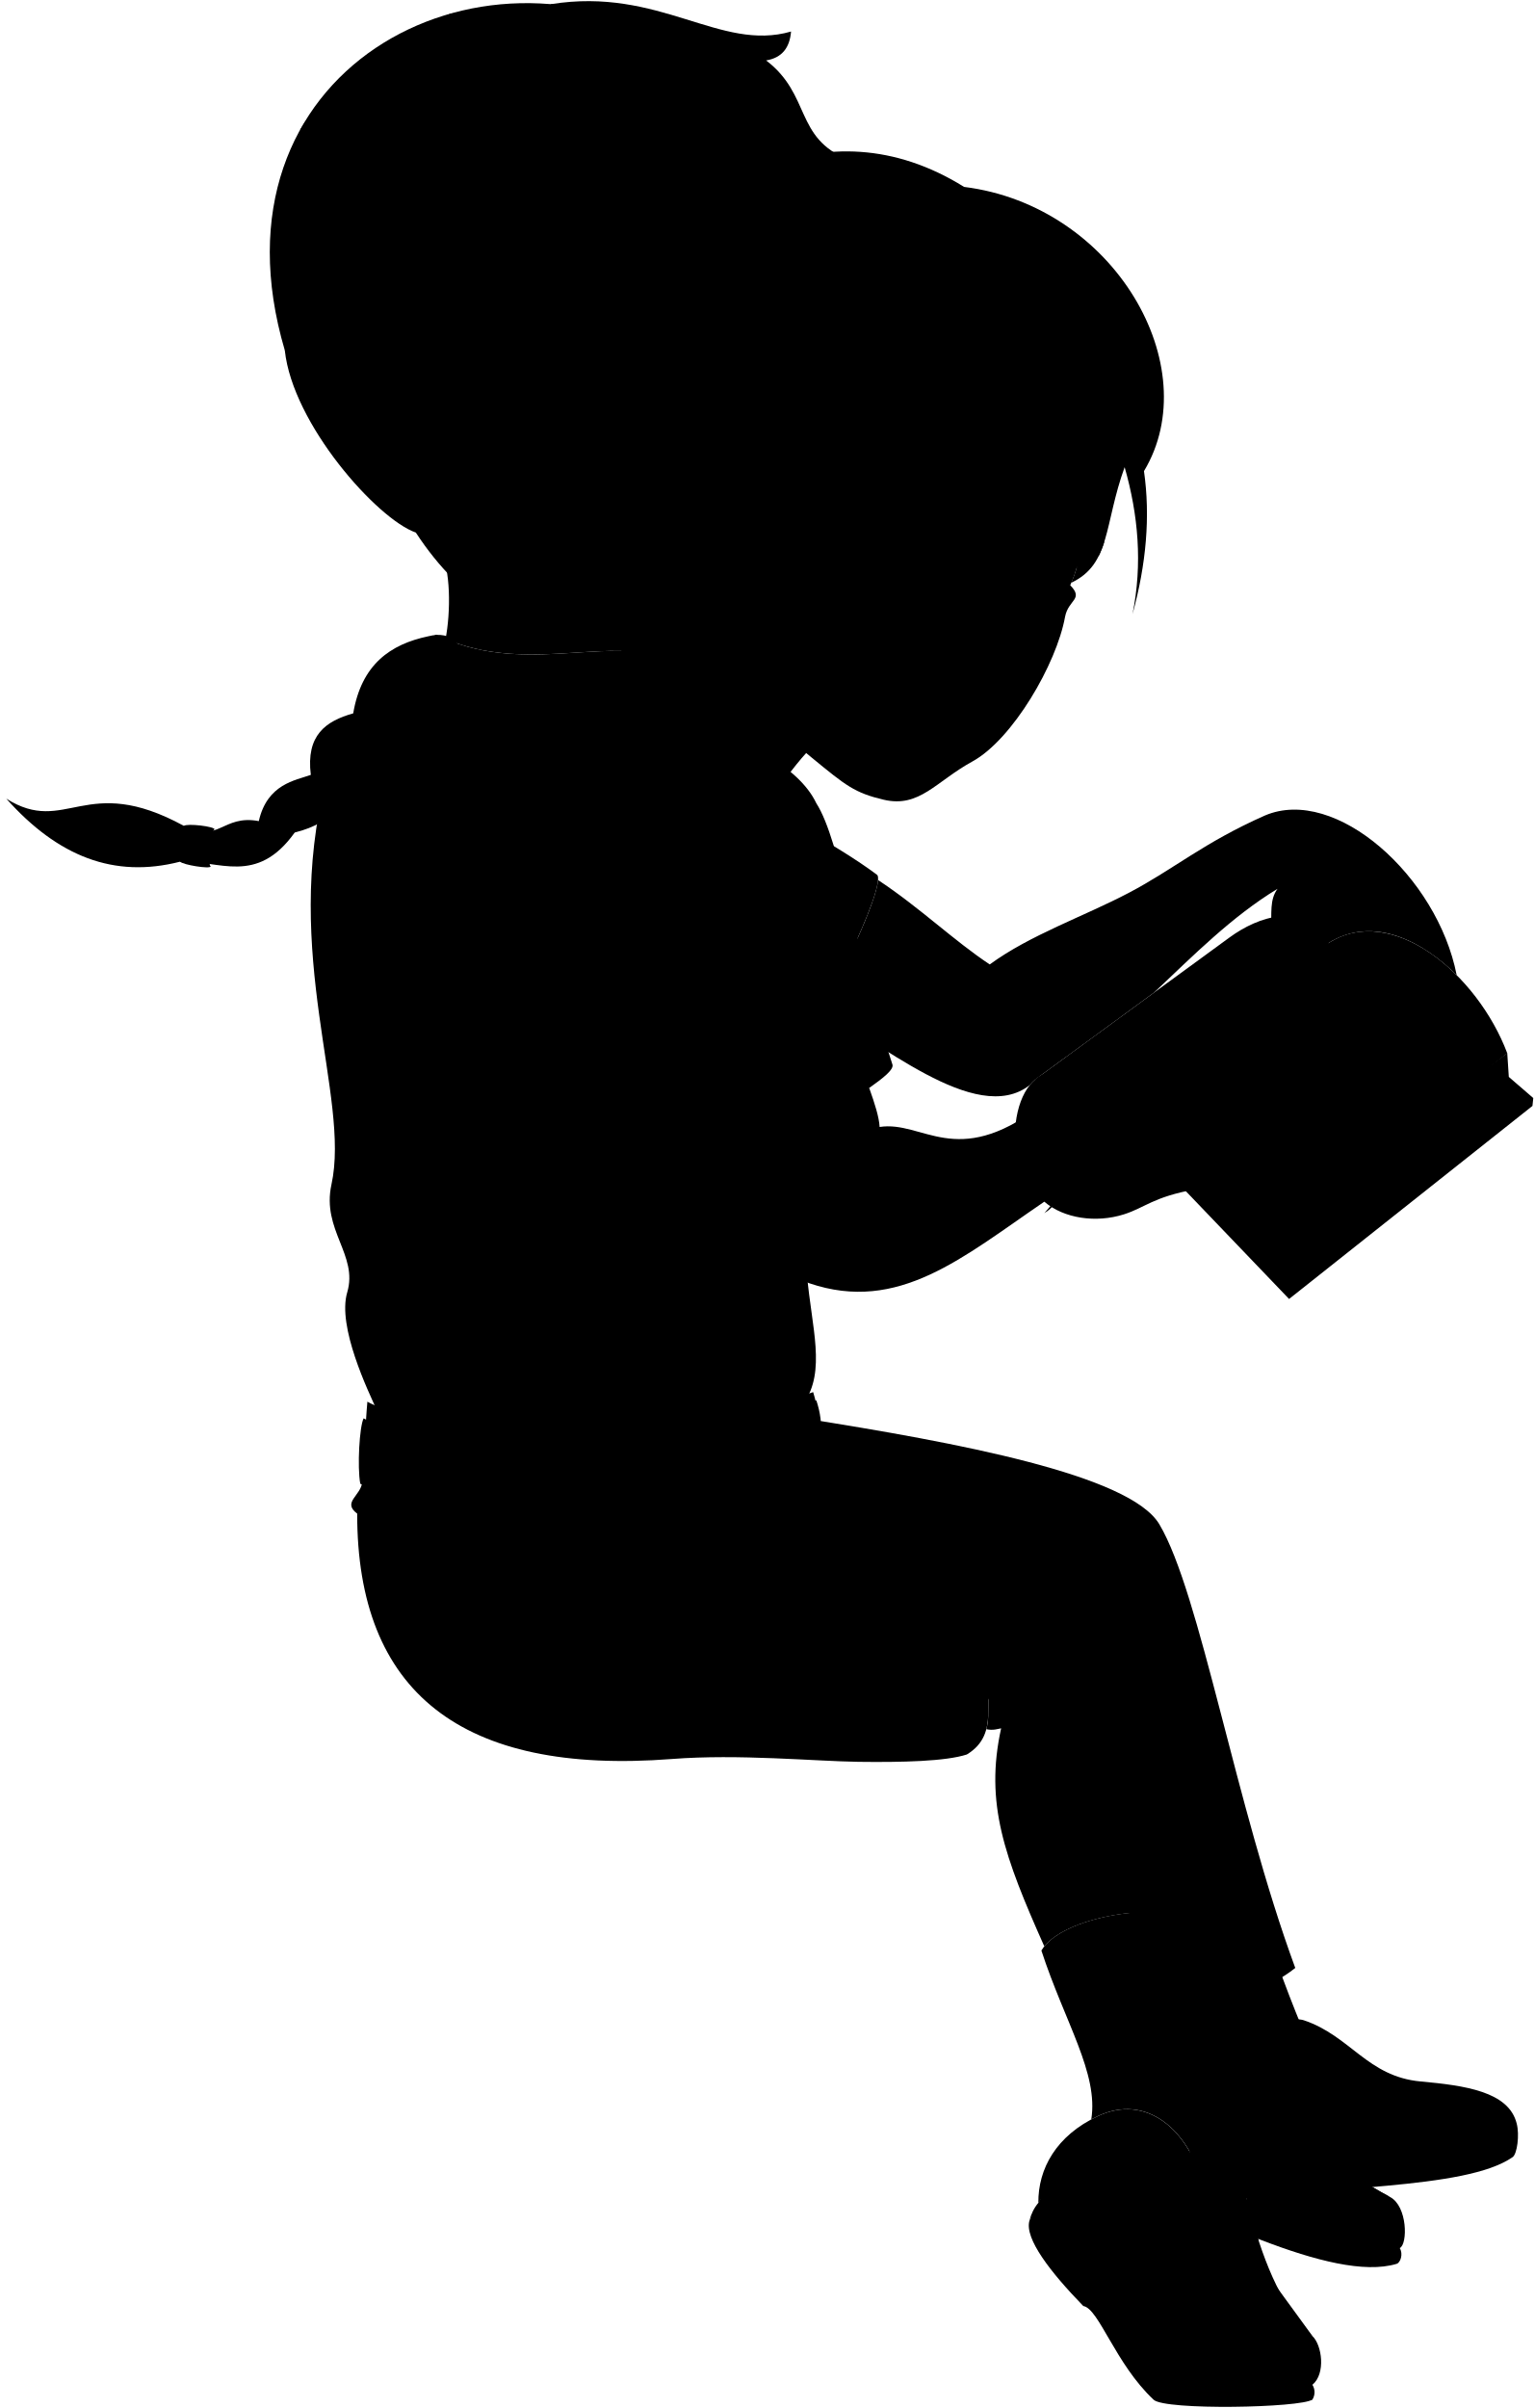
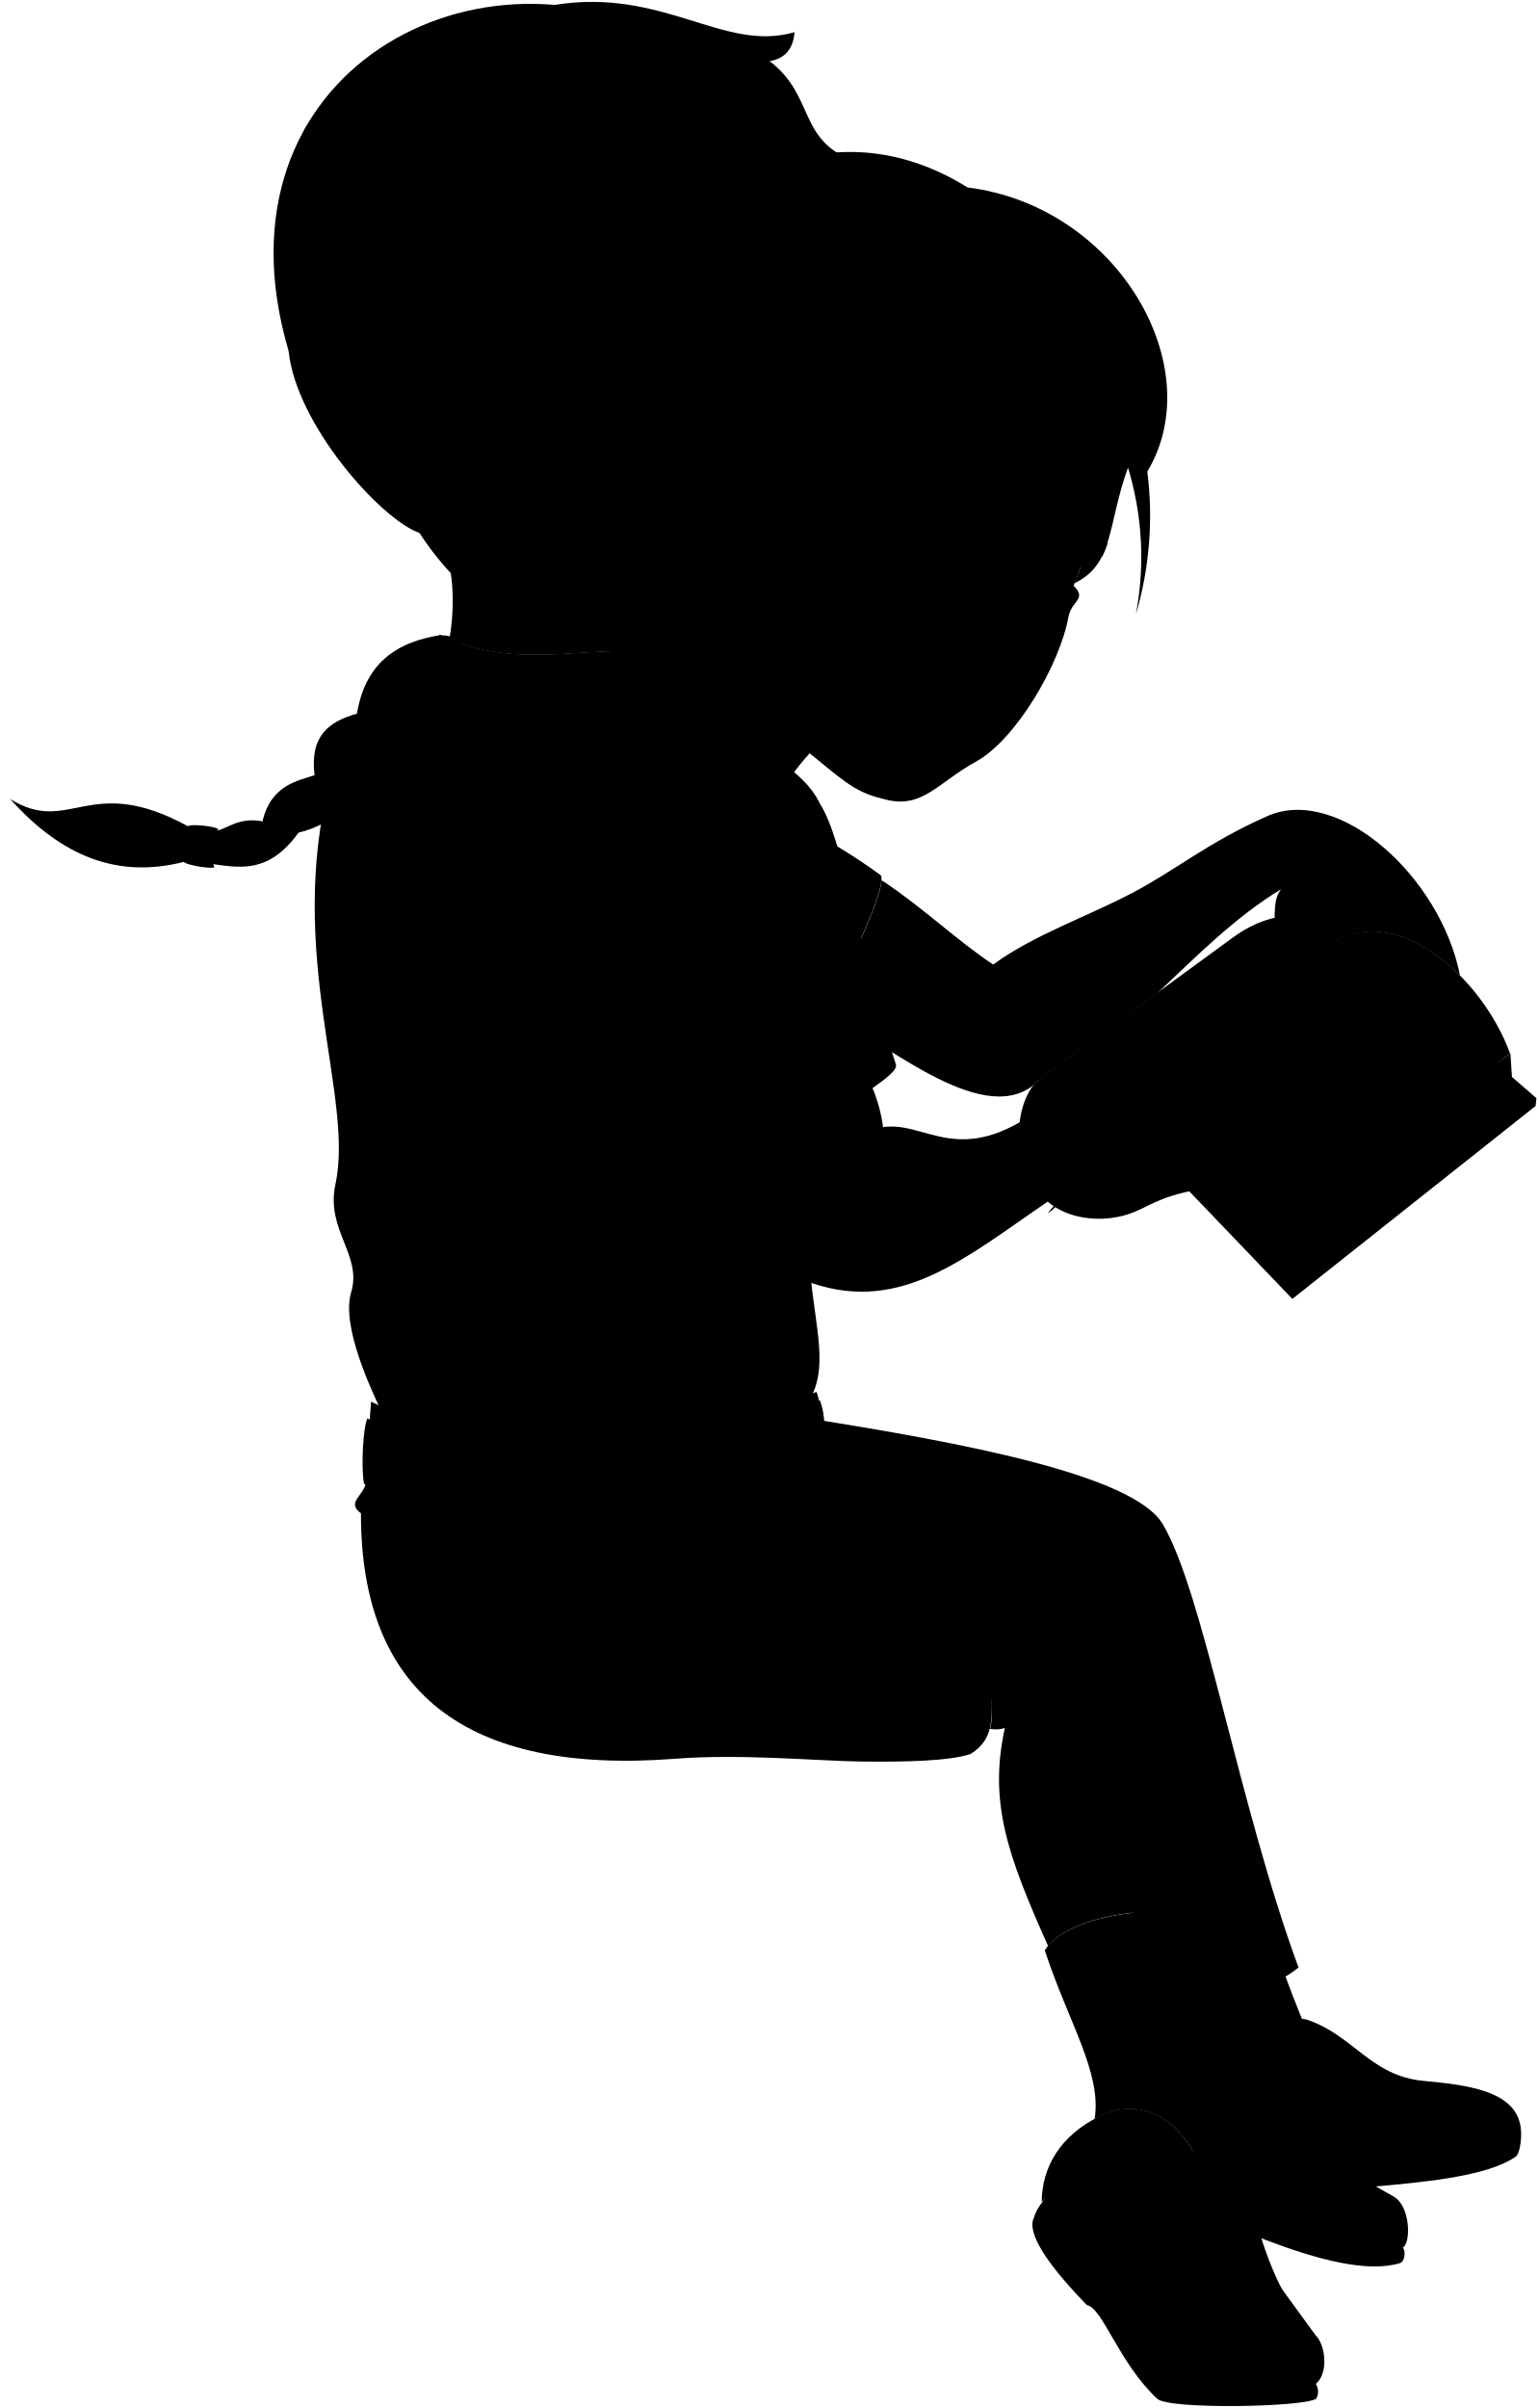
- <svg viewBox="0 0 1339.2 2101.16">
+ <svg viewBox="0 0 206.91 323.85">
  <g class="book">
-     <polygon class="bookCoverDark" points="1338.2 958.15 1337.48 965 1125.06 1133.45 976.75 978.64 1338.2 958.15" />
-     <polyline class="bookCoverLight" points="981.49 977.78 1125.89 1126.34 1338.2 958.15 1316.84 939.68" />
-     <path class="bookPageLight" d="M903.45,941.93l169.74-124c24.63-18,65.12-32.73,86.16,5.06,55.48-35.82,130.3,27.23,156.14,96.07l-199,156.24c-48.19-63.12-98.83-106.2-154.25-110.26C943.26,949.64,921.76,940.86,903.45,941.93Z" />
-     <path class="paperStackLight" d="M1120.07,1111.45c67.56-55.71,133.76-107.81,197.9-154.48l-2.48-38q-101.07,73.23-199,156.24Z" />
-     <path class="paperStackDark" d="M885.64,997.53C884.18,931,930.69,913.24,962.27,965c44.7-31.22,108.84,36.47,154.25,110.26l3.55,36.19c-39.16-79.77-106.58-142.8-143.32-132.81l-29.93-15.93Z" />
-     <path class="bookPageDark" d="M893.66,993c1.47-45.56,33.2-52.64,53.16-30.33Z" />
-     <line class="paperCreaseLine" x1="1159.35" y1="822.95" x2="962.27" y2="965" />
+     <polygon class="bookCoverDark" points="206.66 147.69 206.55 148.74 173.83 174.69 150.98 150.84 206.66 147.69" />
+     <polyline class="bookCoverLight" points="151.71 150.71 173.96 173.59 206.66 147.69 203.37 144.84" />
+     <path class="bookPageLight" d="M139.69,145.19l26.15-19.11c3.79-2.78,10-5,13.27.78,8.54-5.52,20.07,4.19,24,14.8l-30.65,24.06c-7.42-9.72-15.22-16.35-23.76-17C145.82,146.37,142.51,145,139.69,145.19Z" />
+     <path class="paperStackLight" d="M173.06,171.3c10.4-8.58,20.6-16.61,30.48-23.8l-.38-5.84q-15.57,11.28-30.65,24.06Z" />
+     <path class="paperStackDark" d="M137,153.75c-.23-10.25,6.94-13,11.8-5,6.89-4.81,16.77,5.62,23.76,17l.55,5.58c-6-12.29-16.42-22-22.08-20.46l-4.61-2.45Z" />
+     <path class="bookPageDark" d="M138.18,153.06c.23-7,5.12-8.11,8.19-4.67Z" />
+     <line class="paperCreaseLine" x1="179.11" y1="126.86" x2="148.75" y2="148.74" />
  </g>
  <g class="sasha">
-     <path class="soleWhite" d="M1323.73,1853c2.59,9.75.41,26.49-3.55,29.25-41.4,28.88-164.15,24.4-264.81,40.29-7,1.1-11.73-15.24-12.74-24.95" />
-     <path class="sashaShoe" d="M1137.85,1762.81c40.75,13.58,55.59,49.18,102,53.42,38.37,3.51,77,8.69,83.9,36.81-16.44,31.33-161.14,29.73-281.1,44.59-8-15.92-6.89-75.69-.45-104.31C1046.52,1774,1122.7,1757.76,1137.85,1762.81Z" />
-     <path class="sashaSock" d="M1114.46,1712.25q10.51,29.48,22.33,58c6.65,18-50.36,40.86-90.27,26.61L1026.09,1736Z" />
-     <path class="sashaPants" d="M701.35,1237.61c134.38,21.23,284.76,49.21,310.48,92.42,35.75,60.06,66.19,244.79,118.64,387.16-22.27,17.76-52.45,27.93-94.42,28.73Z" />
-     <path class="sashaShirt" d="M698.54,899.86C710.33,905.18,776.78,768.35,765,763c-17.15-12.86-49.23-33-76-45.88Z" />
+     <path class="soleWhite" d="M204.43,285.53c.4,1.5.06,4.08-.55,4.51-6.37,4.44-25.28,3.75-40.79,6.2-1.07.17-1.81-2.35-2-3.84" />
+     <path class="sashaShoe" d="M175.8,271.63c6.27,2.09,8.56,7.58,15.71,8.23,5.91.54,11.86,1.34,12.92,5.67-2.53,4.83-24.82,4.58-43.3,6.87-1.23-2.45-1.06-11.66-.07-16.07C161.73,273.36,173.46,270.85,175.8,271.63Z" />
+     <path class="sashaSock" d="M172.19,263.84q1.62,4.55,3.44,8.93c1,2.78-7.75,6.3-13.9,4.1l-3.15-9.37Z" />
+     <path class="sashaPants" d="M108.56,190.73c20.7,3.27,43.86,7.58,47.83,14.24,5.5,9.25,10.19,37.7,18.27,59.64-3.43,2.73-8.08,4.3-14.54,4.42Z" />
+     <path class="sashaShirt" d="M108.13,138.71c1.81.82,12.05-20.26,10.23-21.08a82,82,0,0,0-11.7-7.07Z" />
    <g class="hairLightBrown">
-       <path d="M360.22,614.76c-3.56,33.1-13.23,48.3-47,53.89-8.13,28.39-20.68,49-56,57.79-33.39,46.66-66.28,23.93-100,25.43-57.78,14.83-106.64-4.52-151.76-55,52.15,32.83,69-23.21,155,23.75,29.56,16.27,33.83-10.22,65.41-4.13,7.38-32.51,31.91-35.48,45.41-40.36-4.36-34.69,13.05-46.92,37-53.67,7.21-42.83,32.54-60.32,65.43-67.24C416.08,544.22,414.79,611.42,360.22,614.76Z" />
-       <path d="M981.54,407.61c11.88,41.57,15.74,84.14,6.89,128.28,12-43.63,15.65-85.3,10-124.8,54.71-90.94-25.63-231.6-157-248C598,11.34,354.61,464,610.8,506.79Z" />
+       <path d="M56,94.79c-.54,5.1-2,7.44-7.24,8.3-1.25,4.37-3.18,7.55-8.62,8.9-5.14,7.19-10.21,3.69-15.4,3.92-8.9,2.28-16.43-.7-23.38-8.46,8,5,10.63-3.58,23.88,3.65,4.55,2.51,5.21-1.57,10.07-.63,1.14-5,4.92-5.47,7-6.22-.67-5.34,2-7.23,5.7-8.27,1.11-6.59,5-9.29,10.08-10.35C64.62,83.93,64.42,94.28,56,94.79Z" />
+       <path d="M151.72,62.88a41.31,41.31,0,0,1,1.06,19.76,47,47,0,0,0,1.54-19.22c8.43-14-3.94-35.68-24.18-38.21-37.5-23.37-75,46.36-35.53,53Z" />
    </g>
    <g class="eye">
-       <path class="sclera" d="M914.84,537.31,722.44,420.19l220.11,48.74C944.08,492.85,933.6,519.6,914.84,537.31Z" />
+       <path class="sclera" d="M141.45,82.86l-29.64-18,33.9,7.51A13.81,13.81,0,0,1,141.45,82.86Z" />
      <g class="irisGreen">
-         <ellipse cx="907.83" cy="494.51" rx="20.4" ry="19.42" transform="translate(101.79 1141.82) rotate(-67.34)" />
-         <ellipse cx="796.28" cy="447.95" rx="20.4" ry="19.42" transform="translate(76.18 1010.24) rotate(-67.34)" />
+         <ellipse cx="140.37" cy="76.27" rx="3.14" ry="2.99" transform="translate(15.92 176.43) rotate(-67.34)" />
+         <ellipse cx="123.18" cy="69.1" rx="3.14" ry="2.99" transform="translate(11.97 156.16) rotate(-67.34)" />
      </g>
      <g class="pupil">
-         <ellipse cx="906.58" cy="493.99" rx="7.93" ry="7.55" transform="translate(101.5 1140.34) rotate(-67.34)" />
-         <ellipse cx="795.02" cy="447.43" rx="7.93" ry="7.55" transform="translate(75.89 1008.76) rotate(-67.34)" />
+         <ellipse cx="140.17" cy="76.19" rx="1.22" ry="1.16" transform="translate(15.87 176.2) rotate(-67.34)" />
+         <ellipse cx="122.99" cy="69.02" rx="1.22" ry="1.16" transform="translate(11.93 155.93) rotate(-67.34)" />
      </g>
    </g>
    <g class="skinAshkenazi">
-       <path d="M742,627.06c-51.73,22.88-98.74,117.71-138.88,207.18C498,451.76,498.59,288.17,742,627.06Z" />
-       <path d="M1104.07,711.55c-53.46,23.63-79.51,46.83-118.88,67.51S899,815.76,863.83,841.54c-31-20.47-61.4-49.88-97.48-73.65-1.25,18.37-31,82.59-51.21,114.23,50.25,23.55,136.24,101.79,183.66,64.66a33.36,33.36,0,0,1,4.65-4.85c29.44-21.57,62.79-45.68,103.88-75.91,34.4-32.54,67.95-66.37,107.67-90.48-14.14,18.91,8.48,48.06-28.71,76.2-11.06,14.07,33.67,34.68,57.29-11.56,1.68-4.91,7.34-11,15.77-17.23,39.48-24.92,83.4-.65,112,27.94C1254.45,764.62,1165.69,685.39,1104.07,711.55Z" />
-       <path d="M939.79,494.92c-13-9.68-32.62-12.13-44.11,1.86-2,3,1.88,3.81,3,4.84,11.71,11.21,25.51,15.79,35.26,8.92,12.26,12.56-1.41,12.43-4.37,27.57-7.49,41.5-46,107.22-80.84,126.3-32.08,17.55-46.21,40.75-77.46,33.41-25.26-5.94-32.9-12.14-63-36.89-47.56-39.14-110.11-92.41-95.66-167.74-31.33,10.57-37.77-18.05-39.7-26.33-3.19-13.66-18.72-24.22-14.08-56,25.77-7.6,50.72-12.16,75.47-15.4,10.69-1.41-7.87,30.32,12,57.52a220.89,220.89,0,0,1,20.49-64.12c51.63-18.65,75.61-15.66,108.68-36-20.58,19-50,51.3-64.46,72.68,59.55-54.92,157.77-121.27,202.09-129.29,32.65,30.84,58.16,73.87,68.45,111.38-18.08,49.8-12,84.66-46.67,100.9A88.28,88.28,0,0,0,939.79,494.92ZM840.1,470.86c-.66-16.66-10-24.78-22.42-29.62-15.95-6.2-30.07-3.42-42.14,0,12.2,12.91,23.42,32.36,58.39,32.85C836.46,474.13,840.33,476.65,840.1,470.86Z" />
+       <path d="M114.83,96.69c-8,3.52-15.21,18.13-21.4,31.91C77.23,69.68,77.33,44.48,114.83,96.69Z" />
+       <path d="M170.59,109.7c-8.23,3.64-12.24,7.21-18.31,10.4s-13.27,5.65-18.69,9.62c-4.78-3.15-9.46-7.68-15-11.34-.19,2.83-4.78,12.72-7.89,17.59,7.75,3.63,21,15.68,28.29,10a5.77,5.77,0,0,1,.72-.74c4.54-3.33,9.67-7,16-11.7,5.3-5,10.47-10.22,16.59-13.93-2.18,2.91,1.3,7.4-4.43,11.73-1.7,2.17,5.19,5.35,8.83-1.78a6.8,6.8,0,0,1,2.43-2.65c6.08-3.84,12.85-.1,17.25,4.3C193.76,117.87,180.09,105.67,170.59,109.7Z" />
+       <path d="M145.29,76.33c-2-1.49-5-1.87-6.8.29-.31.46.29.58.46.74,1.8,1.73,3.93,2.44,5.43,1.38,1.89,1.93-.22,1.91-.67,4.24-1.16,6.4-7.08,16.52-12.45,19.46-4.95,2.7-7.12,6.28-11.94,5.14-3.89-.91-5.06-1.87-9.69-5.68-7.33-6-17-14.23-14.74-25.83-4.83,1.62-5.82-2.79-6.11-4.06-.5-2.1-2.89-3.73-2.17-8.63A75.16,75.16,0,0,1,98.23,61c1.65-.22-1.21,4.67,1.85,8.86A34.11,34.11,0,0,1,103.23,60c8-2.87,11.65-2.41,16.75-5.54a79.35,79.35,0,0,0-9.93,11.19c9.17-8.46,24.3-18.68,31.13-19.91a39.44,39.44,0,0,1,10.54,17.15c-2.78,7.67-1.85,13-7.19,15.54A14.31,14.31,0,0,0,145.29,76.33Zm-15.36-3.7a4.77,4.77,0,0,0-3.45-4.57,9.78,9.78,0,0,0-6.49,0c1.88,2,3.61,5,9,5.06C129.37,73.13,130,73.52,129.93,72.63Z" />
    </g>
    <g class="hairOverlapLine">
-       <path d="M558.83,370.85a217.78,217.78,0,0,0-22,7.42" />
-       <path d="M666.78,348.85c-11.37,3.63-23.07,5.08-32.48,6.6" />
-       <path d="M775.46,352.84a122,122,0,0,1,16.67-14.44" />
-       <path d="M998.44,411.09c-1-4.89-1.71-10.95-4.32-16.15" />
-       <path d="M257.24,726.44c-14.71-.64-20.46-7.09-31.34-9.9" />
-       <path d="M313.21,668.65c-16.55,1-28.52,6.87-41.9,7.53" />
-       <path d="M360.22,614.76c-16.57-2.33-35.49.4-51.9,7.75" />
+       <path d="M86.61,57.22a33.58,33.58,0,0,0-3.39,1.14" />
+       <path d="M103.23,53.83a34.18,34.18,0,0,1-5,1" />
+       <path d="M120,54.45a18.35,18.35,0,0,1,2.56-2.23" />
+       <path d="M154.32,63.42a10.12,10.12,0,0,0-.66-2.49" />
+       <path d="M40.15,112c-2.26-.09-3.15-1.09-4.83-1.52" />
+       <path d="M48.77,103.09c-2.55.16-4.39,1.06-6.45,1.16" />
+       <path d="M56,94.79A15,15,0,0,0,48,96" />
    </g>
-     <path class="sashaHairTie" d="M187.3,723.74c-3-.32-6.39,31.94-3.35,32.26-.4,2.53-24.52-1.38-26.7-4.13-3.35-3.48-.53-28.12,3.24-31.2C163.21,718.25,187.6,721.15,187.3,723.74Z" />
+     <path class="sashaHairTie" d="M29.38,111.58c-.47,0-1,4.92-.52,5-.06.39-3.78-.22-4.11-.64-.52-.54-.08-4.33.5-4.81C25.67,110.73,29.42,111.18,29.38,111.58Z" />
  </g>
-   <path class="lipFemaleMedium__noStroke" d="M767.71,598.24c6.95,7.8,8.17,20.57,11.29,29,8.9,24.07,47.51,33.83,54,12.7,2.78-9-1.19-13.28,5-21.34C778.37,597.42,774.85,600,767.71,598.24Z" />
-   <path class="lipFemaleMedium" d="M774.23,599.24A45,45,0,0,1,754.76,593c25,10.11,47.52-7.6,70.7,14.91,8,5.65,17.58-1,29.63,13.45-4.47.8-11.17-.6-17-2.79Z" />
-   <path class="lipOverlapLine" d="M855.09,621.38c3.21-.12,5-3.52,6.22-8.45" />
-   <path class="lipEdgeLine" d="M779,627.23c8.9,24.07,47.51,33.83,54,12.7" />
-   <path class="teeth" d="M774.23,599.24c37.93,3.15,44.44,12.12,63.82,19.35-2,5.71-4.3,10.91-10.31,8.89-3.08,7.4-11.11,4.36-18.81,1s-15.72-6.87-12-14.53C789.69,610.89,782,605.42,774.23,599.24Z" />
+   <path class="lipFemaleMedium__noStroke" d="M118.78,92.25c1.07,1.2,1.26,3.16,1.74,4.46,1.37,3.71,7.32,5.21,8.32,2,.43-1.39-.18-2,.78-3.29C120.42,92.12,119.88,92.52,118.78,92.25Z" />
+   <path class="lipFemaleMedium" d="M119.79,92.4a6.9,6.9,0,0,1-3-1c3.85,1.56,7.32-1.17,10.89,2.3,1.24.87,2.71-.16,4.56,2.07a5.64,5.64,0,0,1-2.62-.43Z" />
+   <path class="lipOverlapLine" d="M132.24,95.81c.5,0,.78-.54,1-1.3" />
+   <path class="lipEdgeLine" d="M120.52,96.71c1.37,3.71,7.32,5.21,8.32,2" />
+   <path class="teeth" d="M119.79,92.4c5.84.49,6.84,1.87,9.83,3-.31.88-.66,1.68-1.59,1.37-.48,1.14-1.71.67-2.9.15s-2.42-1.06-1.85-2.24A16.29,16.29,0,0,1,119.79,92.4Z" />
  <g class="teethOverlapLine">
-     <line x1="796.93" y1="613.92" x2="798.05" y2="611.24" />
-     <line x1="827.74" y1="627.48" x2="828.83" y2="624.88" />
+     <line x1="123.28" y1="94.66" x2="123.46" y2="94.25" />
+     <line x1="128.03" y1="96.75" x2="128.2" y2="96.35" />
  </g>
  <g class="noseLine">
-     <path d="M805.17,565.89c-9.83-11,.23-23.56,8.1-26.79" />
-     <path d="M842.78,574.73c-4.1-5.05-15.43-6.55-26.65-6" />
-     <path d="M834.14,574.89C847.52,588,860.2,590.07,872,585.21c16.33-6.71,4.94-35.65,8.29-51.06" />
+     <path d="M124.55,87.26c-1.51-1.68,0-3.63,1.25-4.12" />
+     <path d="M130.35,88.62c-.64-.77-2.38-1-4.11-.92" />
+     <path d="M129,88.65c2.07,2,4,2.34,5.84,1.59,2.51-1,.76-5.49,1.27-7.87" />
  </g>
  <g class="eyeFoldLine">
-     <path d="M918.56,527.15c-5.26,1.91-14.06-.68-18.37-5.27" />
-     <path d="M820.62,486.61c-19.06,1.3-38.57-12.85-42.29-21.08" />
+     <path d="M142,81.3a3.07,3.07,0,0,1-2.83-.82" />
+     <path d="M126.93,75.05c-2.93.2-5.94-2-6.51-3.25" />
  </g>
  <g class="eyeCornerLine">
-     <path d="M761.24,441.15c4.49,1.22,9.22.8,14.3.1" />
+     <path d="M117.79,68.05a5.42,5.42,0,0,0,2.2,0" />
  </g>
  <g class="eyeCreaseLine">
-     <path d="M784,428.12c22.15-3.78,53.26,3,60.66,26.35" />
-     <path d="M907,480.84c14.44-6.66,43.69,6.24,38.62,15.09" />
+     <path d="M121.29,66c3.41-.58,8.2.47,9.35,4.06" />
+     <path d="M140.24,74.16c2.23-1,6.73,1,5.95,2.33" />
  </g>
  <g class="eyebrowLightBrown">
-     <path d="M764.86,416.33c57.8-26.27,82.66,2,106.19,11.32C844,451.06,842.67,401.92,764.86,416.33Z" />
-     <path d="M963.76,473c-13.69-18.75-33.24-18.39-47.09-23.37,1.5,24,19.25,13,42.17,35.6A74.5,74.5,0,0,0,963.76,473Z" />
+     <path d="M118.34,64.23c8.91-4.05,12.74.3,16.36,1.74C130.54,69.58,130.33,62,118.34,64.23Z" />
+     <path d="M149,73c-2.11-2.89-5.12-2.84-7.25-3.6.23,3.69,3,2,6.49,5.48A11.35,11.35,0,0,0,149,73Z" />
  </g>
  <g class="jewishBoy">
-     <path class="soleLightTanDark" d="M1145.45,2093.78c-10.31,7.31-128.56,9.55-138.59.18-33.35-31.17-47.84-79.66-61.39-81.78-28.42-29.24-51.55-58.9-47-74.51C951.19,1842.07,1039.9,2006.84,1145.45,2093.78Z" />
+     <path class="soleLightTanDark" d="M177,322.61c-1.59,1.13-19.81,1.47-21.35,0-5.14-4.8-7.37-12.27-9.46-12.6-4.37-4.5-7.94-9.07-7.24-11.47C147.05,283.84,160.71,309.22,177,322.61Z" />
    <g class="soleLightTan">
-       <path d="M1145.45,2080.94a12.15,12.15,0,0,1,0,12.84c-47.14,3.5-95.83-47.73-123.86-107.15l-6.11,8.46c-35.72-98.07-99.17-87.19-117-57.42a38,38,0,0,1,7.76-15.54C970.87,1798.38,1046.32,2009.45,1145.45,2080.94Z" />
-       <path d="M1221.63,1961.63c3.26,5.13.61,12.75-2.67,13.74-56.36,17-173.52-45.63-250.26-78l2.92-15.27Z" />
+       <path d="M177,320.64a1.86,1.86,0,0,1,0,2c-7.26.54-14.76-7.35-19.08-16.5l-.94,1.3c-5.5-15.1-15.28-13.43-18-8.84a5.85,5.85,0,0,1,1.2-2.4C150.08,277.11,161.7,309.62,177,320.64Z" />
+       <path d="M188.7,302.26c.5.79.1,2-.41,2.11-8.68,2.62-26.73-7-38.55-12l.45-2.35Z" />
    </g>
    <g class="jewishBoyShoe">
-       <path d="M906.23,1922.13c-.23-29.73,15.55-58.62,52-75.69,41.89-19.59,79.06,10.82,92.58,62.18,13.86-18,16.88-39.36,4.05-65.55,33.11,20.27,30.79,139.32,90.55,195.29,8.38,7.85,11.85,32.82,0,42.58-64.87,11.48-118.77-106.23-134.47-133.13C979.34,1893.64,926.42,1891.94,906.23,1922.13Z" />
-       <path d="M1213.19,1917.05c-85.4-44.25-97.42-113.37-135.41-129.74,8.77,26.3,7.94,41.08,2.09,55.1-11.82-9.51-22.76-19.23-33.21-29.42,1.5,27.12,8.24,30.08,8.24,30.08,17.86,10.93,25.42,50.62,38,93.63,55,22.37,104.42,36.62,128.76,24.93C1228.77,1958.2,1228.45,1925,1213.19,1917.05Z" />
+       <path d="M140.12,296.17c0-4.58,2.39-9,8-11.66,6.46-3,12.18,1.67,14.27,9.58,2.13-2.77,2.6-6.06.62-10.1,5.1,3.13,4.74,21.47,13.95,30.09,1.29,1.21,1.82,5.05,0,6.56-10,1.76-18.3-16.37-20.72-20.51C151.38,291.78,143.23,291.52,140.12,296.17Z" />
+       <path d="M187.4,295.39c-13.15-6.82-15-17.46-20.86-20,1.35,4,1.23,6.32.33,8.48a68.31,68.31,0,0,1-5.12-4.53C162,283.54,163,284,163,284c2.75,1.69,3.92,7.8,5.85,14.43,8.48,3.44,16.08,5.64,19.83,3.84C189.8,301.73,189.75,296.61,187.4,295.39Z" />
    </g>
    <g class="sockWhite">
-       <path d="M1079.87,1842.41c5.58-13.38,6.59-27.47-1-51.6-14.24-22.7-19.67-52.23-25.48-90.3-24-9.13-38.5,54.42-23,95.88A470.46,470.46,0,0,0,1079.87,1842.41Z" />
-       <path d="M952.42,1849.39c1.89-1,3.83-2,5.85-3,41.89-19.59,79.06,10.82,92.58,62.18,12.34-16,16.08-34.73,7.7-57.11-17.82-34.19-7.86-104.42-10.66-171.61-20.31-22.78-119.94-10.47-139,22.15C929.51,1765.07,958.9,1809.05,952.42,1849.39Z" />
+       <path d="M166.87,283.89c.86-2.06,1-4.23-.15-7.94-2.2-3.5-3-8.05-3.93-13.91-3.69-1.41-5.93,8.38-3.54,14.77A72.46,72.46,0,0,0,166.87,283.89Z" />
+       <path d="M147.23,285l.9-.46c6.46-3,12.18,1.67,14.27,9.58a8.58,8.58,0,0,0,1.18-8.8c-2.74-5.26-1.21-16.08-1.64-26.43-3.13-3.51-18.47-1.61-21.41,3.41C143.7,272,148.23,278.75,147.23,285Z" />
    </g>
    <g class="clothingBrass">
-       <path d="M1098.47,1954.89c-6.08-18.55-10.86-37.13-15.53-53.78-3.74,15.4-10.08,28.64-19.68,38.26a279.38,279.38,0,0,0,22.28,41C1092.53,1972.89,1096.35,1964.79,1098.47,1954.89Z" />
-       <path d="M1142.84,1888.66c4.53-5.9,5.92-13.33,4.89-22.21-13.25-14.7-23.35-29.28-32.53-42,1,15.35-1,29.77-9.41,42.11A259.85,259.85,0,0,0,1142.84,1888.66Z" />
+       <path d="M169.73,301.22c-.94-2.86-1.67-5.72-2.39-8.28a12.32,12.32,0,0,1-3,5.89,42,42,0,0,0,3.43,6.31A7.86,7.86,0,0,0,169.73,301.22Z" />
+       <path d="M176.57,291a4.57,4.57,0,0,0,.75-3.42,72.21,72.21,0,0,1-5-6.47,10,10,0,0,1-1.45,6.48A38.93,38.93,0,0,0,176.57,291Z" />
    </g>
-     <path class="jewishBoyShirt" d="M594.46,624.65c53.95,20.68,102.29,43.18,118,76.26,21.16,32.77,35.35,133.9,66.32,227.62,2.06,4.5-8.44,12.47-20.17,20.81-107.69,125.16-18,218.72-57.09,275.05-36.28,22-339.88,26.73-372.34,6.68-7.85-17.3-35-73.44-26.14-103.39,9.71-32.64-22.45-54.33-13.75-94.15,16.71-76.46-43.7-200.6-4.79-352.64,7.33-28.65,42.36-51.7,81.19-72.81-8.77-3.19,9.92-55.47,15.16-54.25,71.81,35.9,148.4,1.59,194.67,19.94C581.61,578.22,595.79,622.1,594.46,624.65Z" />
-     <path class="jewishBoyShorts" d="M850.06,1279.15c40.69,41.78,42.37,108.43,17.45,179.47-12.24,21.71,6.91,53.71-23.68,72.3-18.43,6-56.64,6.91-94.73,6.4-37.58-.51-104.78-7-162.65-2.47-184.13,14.28-274.9-58.83-274.71-214.12-13.39-10,3.32-15.44,4.44-27.66,2-22,2.49-48.68,4.46-70,27.25,16.24,127.58,21,207.23,16.82,69.76-3.67,129.48-6.61,181.83-25.16,4.1,13.65,6.22,26.8,5.77,39.31,4.19-6.29,14.15-11.72,16.67-1.76,4.29-6.82,19-3.67,19,4.19,24.11,1.42,50.78-3,76,4.81,3,.92,3.78,7.28,3.15,11.53C837.33,1274.76,846.12,1275.1,850.06,1279.15Z" />
+     <path class="jewishBoyShirt" d="M92.1,96.31c8.31,3.19,15.75,6.66,18.17,11.75,3.26,5,5.45,20.63,10.22,35.06.32.7-1.3,1.92-3.11,3.21-16.59,19.28-2.76,33.69-8.79,42.37-5.59,3.38-52.35,4.11-57.35,1-1.22-2.67-5.4-11.32-4-15.93,1.49-5-3.46-8.37-2.12-14.5,2.57-11.78-6.73-30.9-.74-54.32,1.13-4.42,6.53-8,12.51-11.22-1.35-.49,1.53-8.54,2.33-8.35,11.06,5.53,22.86.24,30,3.07C90.12,89.16,92.3,95.92,92.1,96.31Z" />
+     <path class="jewishBoyShorts" d="M131.47,197.13c6.26,6.44,6.52,16.7,2.68,27.65-1.88,3.34,1.07,8.27-3.64,11.13-2.84.93-8.73,1.07-14.59,1s-16.14-1.07-25.06-.38c-28.36,2.2-42.34-9.06-42.31-33-2.07-1.55.51-2.38.68-4.26.31-3.39.38-7.5.69-10.78,4.2,2.5,19.65,3.23,31.92,2.59,10.74-.57,19.94-1,28-3.88a19.11,19.11,0,0,1,.89,6.06c.64-1,2.17-1.81,2.56-.28.66-1,2.92-.56,2.92.65,3.72.22,7.83-.45,11.71.74.46.14.58,1.12.48,1.78C129.51,196.45,130.86,196.51,131.47,197.13Z" />
    <g class="beltTan">
-       <path d="M632.66,1299.09c-.59-16.11-2.84-37.84-6.49-52.79-77.87,12.46-188.12,15.84-254.13,6.6-1.74,14.75-1.62,42,.53,57C446.7,1320.15,568.35,1311.54,632.66,1299.09Z" />
-       <path d="M712.44,1221.84c-15.89,9.05-41.7,16.46-72.74,22.15,3.37,14.3,5.44,35,6.44,52.16a148.87,148.87,0,0,0,15.25-4.54c19.72-8.37,37.53-21.41,54.08-37.55C718,1244.2,715.75,1231.64,712.44,1221.84Z" />
-       <path d="M358.49,1250.75c-18.23-3.3-32.53-7.68-41.11-13.17-3.65,6.87-5.67,42.59-2.95,57.08,9.65,5.46,25.14,9.83,44.37,13.16C356.68,1292.59,356.47,1266.59,358.49,1250.75Z" />
+       <path d="M98,200.2a45.87,45.87,0,0,0-1-8.13c-12,1.92-29,2.44-39.15,1a43.81,43.81,0,0,0,.09,8.79C69.33,203.45,88.07,202.12,98,200.2Z" />
+       <path d="M110.27,188.3c-2.45,1.4-6.43,2.54-11.21,3.41a53.34,53.34,0,0,1,1,8,23.29,23.29,0,0,0,2.35-.7,27.61,27.61,0,0,0,8.33-5.78A9.53,9.53,0,0,0,110.27,188.3Z" />
+       <path d="M55.75,192.76a18.88,18.88,0,0,1-6.33-2c-.57,1.06-.88,6.56-.46,8.79a23,23,0,0,0,6.84,2A40.33,40.33,0,0,1,55.75,192.76Z" />
    </g>
  </g>
  <g class="skinNordic">
-     <path d="M982.74,1339.88c-26.56-32.34-84.91-47.17-127.77-55.34,17.37,20.35,26.46,45.86,28.5,74.49,29.42,29.52,72.28,35.57,122.47,59.73C1001.85,1387.83,997.28,1357.59,982.74,1339.88Z" />
-     <path d="M987.38,1373.29c-18.42-33.08-63.77-52.07-116.89-65,19.8,40.59,16.76,94.1-3,150.36-8.08,14.14-2.45,36.52-6.67,50.17,5.7,1.38,10.44-.3,12.94-.74-14.42,65.48,2.87,112.12,37.68,190.28,22.25-27.79,105.17-38.81,131.55-22.43C1046.86,1561.26,1025.66,1442.06,987.38,1373.29Z" />
-     <path d="M911.45,1048.56c-71.11,48.42-127.14,97.67-205.07,71.19-33.39-11.35-59.76-79.68-75.46-150,38.39,8.3,93.31,2.31,127.7-20.39,5,14,8.58,25.33,9.09,34,37.79-5.79,66.54,37.07,139.19-17.45,20.68-13.14,47.13-10.58,61.77-22.74,27.18-22.57,30.09-20.19,40.23-29.41,22.35-14.44,30.57,29.72-4.45,48.61-7.77,5.1-11.62,12.68-14.24,20.38l52.76,55.07c-36.6,6.64-43.41,15.87-62.08,21.8C956.61,1067.29,928.5,1063.3,911.45,1048.56Z" />
-     <path d="M691.89,264.49c2.24,45.23-8.16,35.42-7.1,97.37,2,114.6-43,154-93.95,191.83-22.33,16.59-147.3,34.6-227.92-89C546.81,280.8,581,264.49,691.89,264.49Z" />
-     <path d="M383.87,479.09c9.8,17.54,9.5,55.33,5,78.45,66.77,28.56,136.53.87,181.4,14.42-3.17-26.8,5.1-69.86,17.19-78.73" />
+     <path d="M151.9,206.49c-4.09-5-13.07-7.27-19.68-8.53a19.35,19.35,0,0,1,4.39,11.48c4.54,4.54,11.14,5.47,18.87,9.2C154.85,213.87,154.14,209.21,151.9,206.49Z" />
+     <path d="M152.62,211.63c-2.84-5.09-9.82-8-18-10,3,6.25,2.59,14.49-.46,23.16-1.24,2.17-.37,5.62-1,7.72a4.1,4.1,0,0,0,2-.11c-2.22,10.09.44,17.27,5.81,29.31,3.42-4.28,16.19-6,20.26-3.45C161.78,240.59,158.52,222.23,152.62,211.63Z" />
+     <path d="M140.92,161.61c-10.95,7.46-19.58,15-31.58,11-5.15-1.75-9.21-12.28-11.63-23.11,5.92,1.28,14.37.35,19.67-3.14a21.31,21.31,0,0,1,1.4,5.23c5.82-.89,10.25,5.71,21.44-2.69,3.19-2,7.26-1.63,9.52-3.5,4.18-3.48,4.63-3.11,6.19-4.53,3.45-2.22,4.71,4.58-.68,7.49a5.65,5.65,0,0,0-2.19,3.14l8.12,8.48c-5.64,1-6.68,2.44-9.56,3.36C147.88,164.5,143.55,163.88,140.92,161.61Z" />
+     <path d="M107.1,40.84c.35,7-1.25,5.45-1.09,15,.3,17.66-6.62,23.72-14.47,29.55-3.44,2.56-22.69,5.33-35.11-13.7C84.76,43.35,90,40.84,107.1,40.84Z" />
+     <path d="M59.66,73.89c1.51,2.71,1.46,8.53.77,12.09,10.29,4.4,21,.13,27.94,2.22-.48-4.13.79-10.76,2.65-12.13" />
  </g>
-   <path class="hairSandy" d="M709.91,150.69c11.68,1,21.74-3.12,30.5-11.42-47.23-19-32.34-56.41-71.75-86.54,14-2.3,20.63-11.29,21.74-25.22-62,18-114.62-39.19-209.6-23.87L248.59,305.79C255.43,370,329.05,452.9,362.92,464.7c103.43,36,200.68-6.21,258.47-95C604,283.66,649.6,242.05,661,298.62c5.46,3.2,10.79,5.36,15.93,5.89C678.63,267.11,727.46,239.75,709.91,150.69Z" />
-   <path class="yarmulke" d="M248.59,305.79C176.33,61.19,418-64.37,590.32,39.28,655.47,79,610.46,226.43,506.46,303.42,417.26,369.45,279.38,384,248.59,305.79Z" />
+   <path class="hairSandy" d="M109.88,23.31a5.89,5.89,0,0,0,4.7-1.76c-7.28-2.93-5-8.69-11.06-13.33,2.17-.36,3.18-1.74,3.35-3.89C97.33,7.1,89.22-1.7,74.59.66L38.82,47.2c1,9.88,12.39,22.66,17.61,24.48,15.93,5.54,30.91-1,39.81-14.64-2.67-13.25,4.35-19.66,6.1-10.95a6.1,6.1,0,0,0,2.45.91C105.06,41.24,112.58,37,109.88,23.31Z" />
+   <path class="yarmulke" d="M38.82,47.2C27.69,9.52,64.91-9.82,91.46,6.15c10,6.11,3.1,28.82-12.92,40.68C64.8,57,43.56,59.24,38.82,47.2Z" />
  <g class="clothesDisplayLine">
-     <path d="M1050.85,1908.62c4.6,9,28,92.24,94.6,129.74" />
-     <path d="M1079.87,1842.41c25.64,31.79,75,54.87,133.32,74.64" />
+     <path d="M162.4,294.09c.7,1.38,4.3,14.21,14.57,20" />
+     <path d="M166.87,283.89c3.95,4.9,11.55,8.46,20.53,11.5" />
  </g>
  <g class="clothesOverlapLine">
-     <line x1="1015.48" y1="1995.09" x2="945.47" y2="2012.18" />
-     <path d="M630.92,969.73c-20.35-2.12-16.86-67.71-27.35-128.91" />
-     <path d="M594.46,624.65c-76.58-18.18-132.54,22.92-228.76-16.57" />
-     <path d="M767.19,890.63C747,927.38,659.53,944.87,613.64,928.2" />
-     <path d="M830.23,1272.83c-36.26-6.48-65.84-2.19-79.13-16.34" />
+     <line x1="156.95" y1="307.41" x2="146.16" y2="310.04" />
+     <path d="M97.71,149.47c-3.13-.33-2.59-10.43-4.21-19.86" />
+     <path d="M92.1,96.31c-11.8-2.8-20.42,3.54-35.24-2.55" />
+     <path d="M118.7,137.28c-3.11,5.67-16.58,8.36-23.65,5.79" />
+     <path d="M128.41,196.16c-5.58-1-10.14-.34-12.19-2.52" />
  </g>
  <g class="clothesBorderLine">
-     <path d="M506.46,303.42c-59.85-76.51-140.61-186-190-253.37" />
-     <path d="M299.6,351.77c-50-124.84-20.85-293.89,93.86-340" />
-     <path d="M620.41,113.3c-89.76-64.52-299.11-100.62-358.52,0" />
+     <path d="M78.54,46.83c-9.22-11.78-21.66-28.64-29.27-39" />
+     <path d="M46.68,54.28C39,35.05,43.46,9,61.13,1.91" />
+     <path d="M96.09,17.55C82.27,7.61,50,2.05,40.87,17.55" />
  </g>
  <g class="clothesFoldLine">
-     <path d="M495,845.48c14.89,86.23,44.73,161.61,88.13,227.16" />
-     <path d="M495,966.89c11.86,52.5,25.82,101.73,42.43,146.87" />
-     <path d="M347.74,1000.53c-4.39,38.8-13,76.42-24.54,108.36" />
-     <path d="M335.34,900c-6.95,38.08-16.44,74.53-30,108.35" />
-     <path d="M707.14,756.71c.65,38.51,7.48,79-9.14,125.32" />
-     <path d="M698,801.75c-5.54,35.2-17.06,69.82-41.78,103.13" />
-     <path d="M635.34,720.81c-15.45,41.6-28.87,82.54-31.77,120-14.58-14.92-30.33-49.7-34.81-89.33" />
-     <path d="M614.45,726.68a763.85,763.85,0,0,0-17,84.21c-10.87-24.83-16.66-56.77-17.63-97.26" />
-     <path d="M643.1,1230.57c15.73-16.1,26.18-33.08,47.32-26.55" />
-     <path d="M617.25,1233.8c-.09-7.58-1.4-14.31-9.33-16.5" />
-     <path d="M491.73,1241.11c.09-7.07-3-13.44-8.48-19.27" />
-     <path d="M417.56,1240.57c1.43-8.67,5.86-16,12.42-22.27" />
-     <path d="M394.34,1239c-.55-5.65-5.52-12.62-14.35-20.74" />
-     <path d="M351.55,1233.15c-2.27-7.58-1.13-14.31,3-20.3" />
-     <path d="M751.1,1256.49c3.48,18-.33,47-6.42,70.27" />
-     <path d="M846.82,1475.34c-17.07,9.81-37.93,21.27-61.5,25.32" />
-     <path d="M821.56,1293c17,50.89-15,114.24-66.44,162.54" />
-     <path d="M732.14,1252.3c-11.36,90.5-60.35,137.88-50.06,145.3,9.55,6.88,27.76-16,33.5-42.28" />
-     <path d="M718.87,1269.11c-12.54,44.49-36.17,84.18-75.77,117" />
-     <path d="M664,1308.64c-21.57,20.63-50.74,33.55-84.56,41.74" />
-     <path d="M311.74,1320.73c12.71,7,29.52,10.53,48.05,12.58" />
-     <path d="M330.14,1343.2c5.71,2.62,13.27,3.74,21.41,4.39" />
-     <path d="M1094.26,1691c-14,6.49-29,5.38-45-5" />
+     <path d="M76.77,130.33a90.48,90.48,0,0,0,13.58,35" />
+     <path d="M76.77,149a182.27,182.27,0,0,0,6.54,22.63" />
+     <path d="M54.09,154.21a74.29,74.29,0,0,1-3.78,16.69" />
+     <path d="M52.18,138.73a86.44,86.44,0,0,1-4.62,16.69" />
+     <path d="M109.45,116.66c.1,5.93,1.15,12.16-1.41,19.3" />
+     <path d="M108,123.59a34.78,34.78,0,0,1-6.43,15.89" />
+     <path d="M98.39,111.13C96,117.53,94,123.84,93.5,129.61c-2.25-2.3-4.67-7.65-5.36-13.76" />
+     <path d="M95.17,112a118.54,118.54,0,0,0-2.61,13c-1.67-3.82-2.57-8.74-2.71-15" />
+     <path d="M99.59,189.65c2.42-2.48,4-5.1,7.29-4.09" />
+     <path d="M95.61,190.15c0-1.17-.22-2.21-1.44-2.55" />
+     <path d="M76.27,191.27a4.18,4.18,0,0,0-1.31-3" />
+     <path d="M64.85,191.19a6.07,6.07,0,0,1,1.91-3.43" />
+     <path d="M61.27,191c-.08-.87-.85-1.94-2.21-3.19" />
+     <path d="M54.68,190.05a3.47,3.47,0,0,1,.46-3.13" />
+     <path d="M116.22,193.64c.54,2.77,0,7.24-1,10.83" />
+     <path d="M131,227.35a29.18,29.18,0,0,1-9.48,3.9" />
+     <path d="M127.08,199.27c2.61,7.84-2.31,17.6-10.24,25" />
+     <path d="M113.3,193c-1.75,13.94-9.29,21.24-7.71,22.39s4.28-2.47,5.16-6.52" />
+     <path d="M111.26,195.58a35.08,35.08,0,0,1-11.67,18" />
+     <path d="M102.8,201.67c-3.32,3.18-7.81,5.17-13,6.43" />
+     <path d="M48.55,203.54a20.09,20.09,0,0,0,7.4,1.93" />
+     <path d="M51.38,207a10.25,10.25,0,0,0,3.3.67" />
+     <path d="M169.08,260.57a6.81,6.81,0,0,1-6.92-.77" />
  </g>
  <g class="skinOverlapLine">
-     <path d="M661,298.62a19.56,19.56,0,0,1-.58,9.25" />
-     <path d="M621.39,369.69c1.09,7.56,4.81,11.64,6.31,19.74,2.83,15.23,13.16,26.53,22.19,16.54" />
+     <path d="M102.34,46.09a3,3,0,0,1-.09,1.43" />
+     <path d="M96.24,57c.17,1.17.74,1.79,1,3,.43,2.35,2,4.09,3.41,2.55" />
  </g>
  <g class="skinFoldLine">
-     <path d="M767.71,983.31c1,16.41-.81,31.7-8.49,44.63" />
-     <path d="M911.45,1058.56c4.18-2.67,8.54-5.94,10.37-12" />
-     <path d="M1130.73,763.42A52.23,52.23,0,0,0,1115,775.54" />
-     <path d="M873.78,1508.05c32.21-11.71,64.91-47.31,72.27-73.19" />
-     <path d="M650.79,303.55c-9.85,5.91-9.85,55.14-2.46,73.35" />
-     <path d="M863.83,841.54c14.75,16.87,16.81,35.44,13.72,52" />
+     <path d="M118.78,151.56a11.73,11.73,0,0,1-1.31,6.88" />
+     <path d="M140.92,163.15a3.29,3.29,0,0,0,1.6-1.85" />
+     <path d="M174.7,117.69a7.89,7.89,0,0,0-2.42,1.87" />
+     <path d="M135.12,232.39c5-1.8,10-7.29,11.13-11.27" />
+     <path d="M100.77,46.85c-1.51.91-1.51,8.5-.38,11.3" />
+     <path d="M133.59,129.72a9.1,9.1,0,0,1,2.11,8" />
  </g>
</svg>
